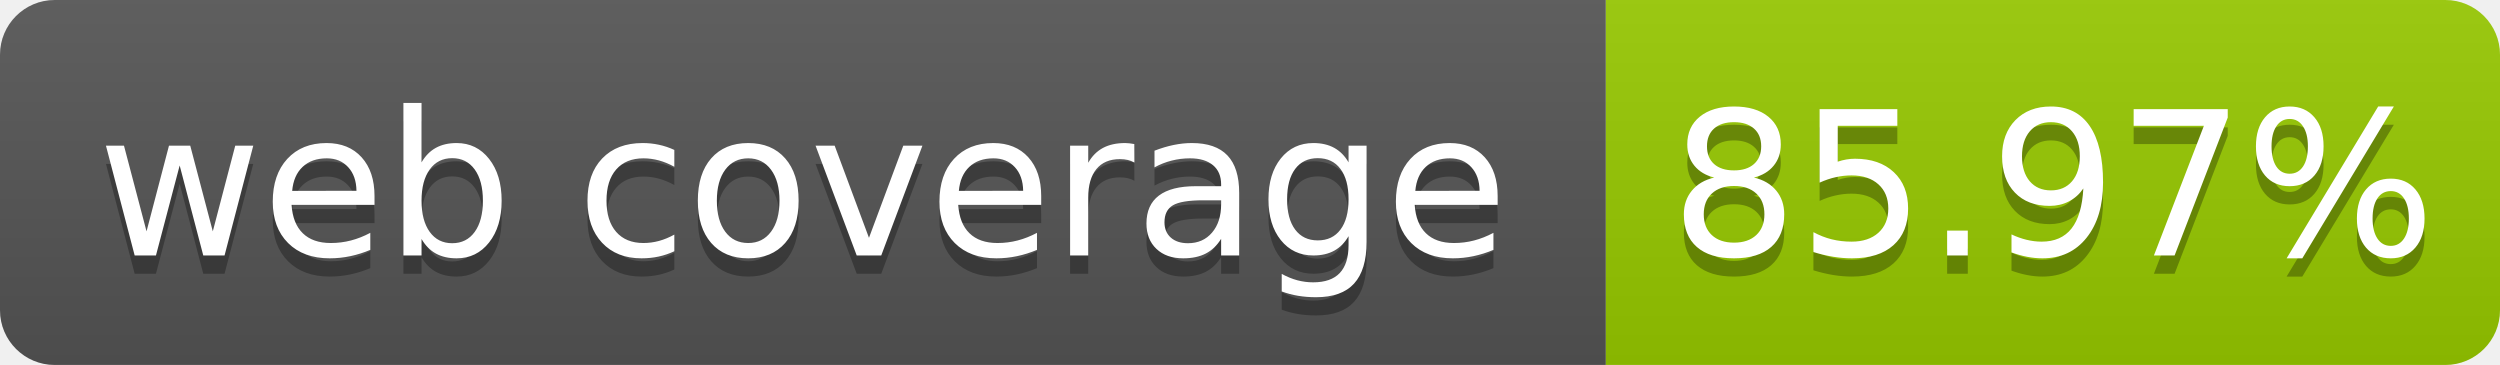
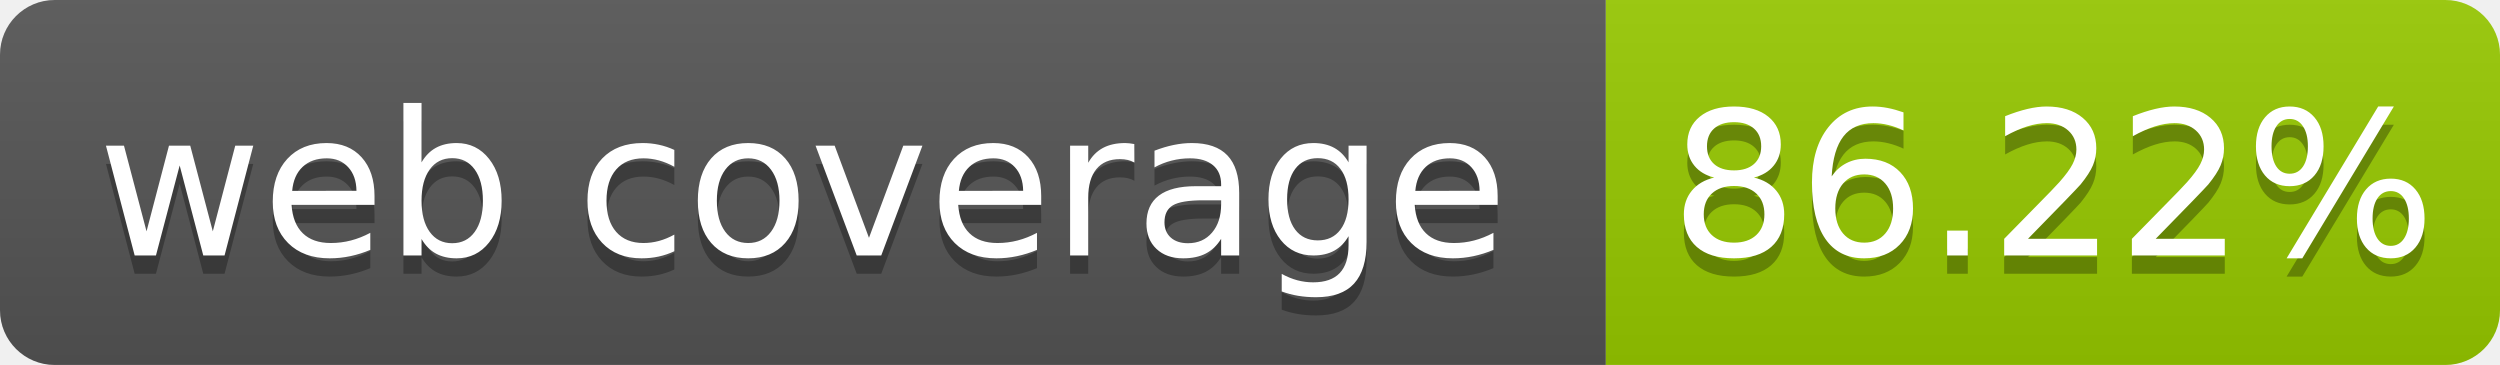
- <svg xmlns="http://www.w3.org/2000/svg" width="137" height="20" role="img" aria-label="web coverage: 85.97%">
+ <svg xmlns="http://www.w3.org/2000/svg" width="137" height="20" role="img" aria-label="web coverage: 86.22%">
  <linearGradient id="s" x2="0" y2="100%">
    <stop offset="0" stop-color="#bbb" stop-opacity=".1" />
    <stop offset="1" stop-opacity=".1" />
  </linearGradient>
  <clipPath id="r">
    <rect width="137" height="20" rx="3" fill="#fff" />
  </clipPath>
  <g clip-path="url(#r)">
    <rect width="88" height="20" fill="#555" />
    <rect x="88" width="49" height="20" fill="#97ca00" />
    <rect width="137" height="20" fill="url(#s)" />
  </g>
  <g fill="#fff" text-anchor="middle" font-family="Verdana,Geneva,DejaVu Sans,sans-serif" font-size="110" text-rendering="geometricPrecision">
    <text x="440" y="150" fill="#010101" fill-opacity=".3" transform="scale(.1)" textLength="780">web coverage</text>
    <text x="440" y="140" transform="scale(.1)" fill="#fff" textLength="780">web coverage</text>
-     <text x="1125" y="150" fill="#010101" fill-opacity=".3" transform="scale(.1)" textLength="390">85.97%</text>
-     <text x="1125" y="140" transform="scale(.1)" fill="#fff" textLength="390">85.97%</text>
+     <text x="1125" y="150" fill="#010101" fill-opacity=".3" transform="scale(.1)" textLength="390">86.22%</text>
+     <text x="1125" y="140" transform="scale(.1)" fill="#fff" textLength="390">86.22%</text>
  </g>
</svg>
